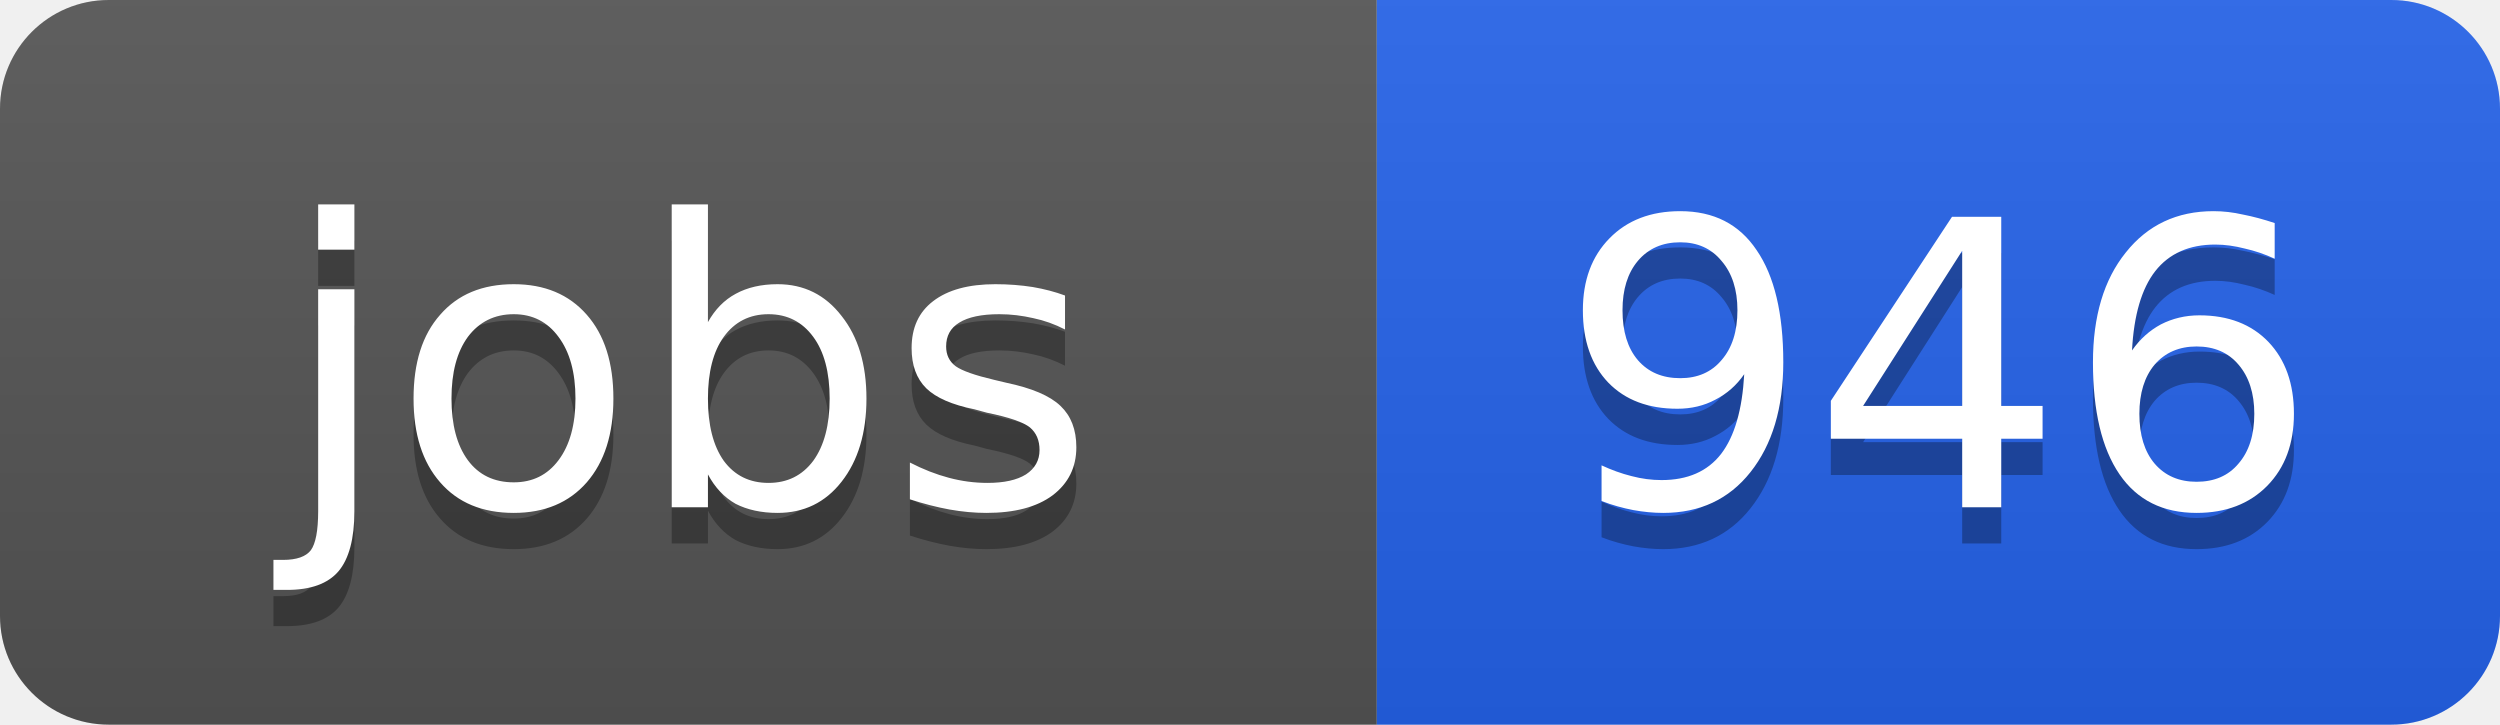
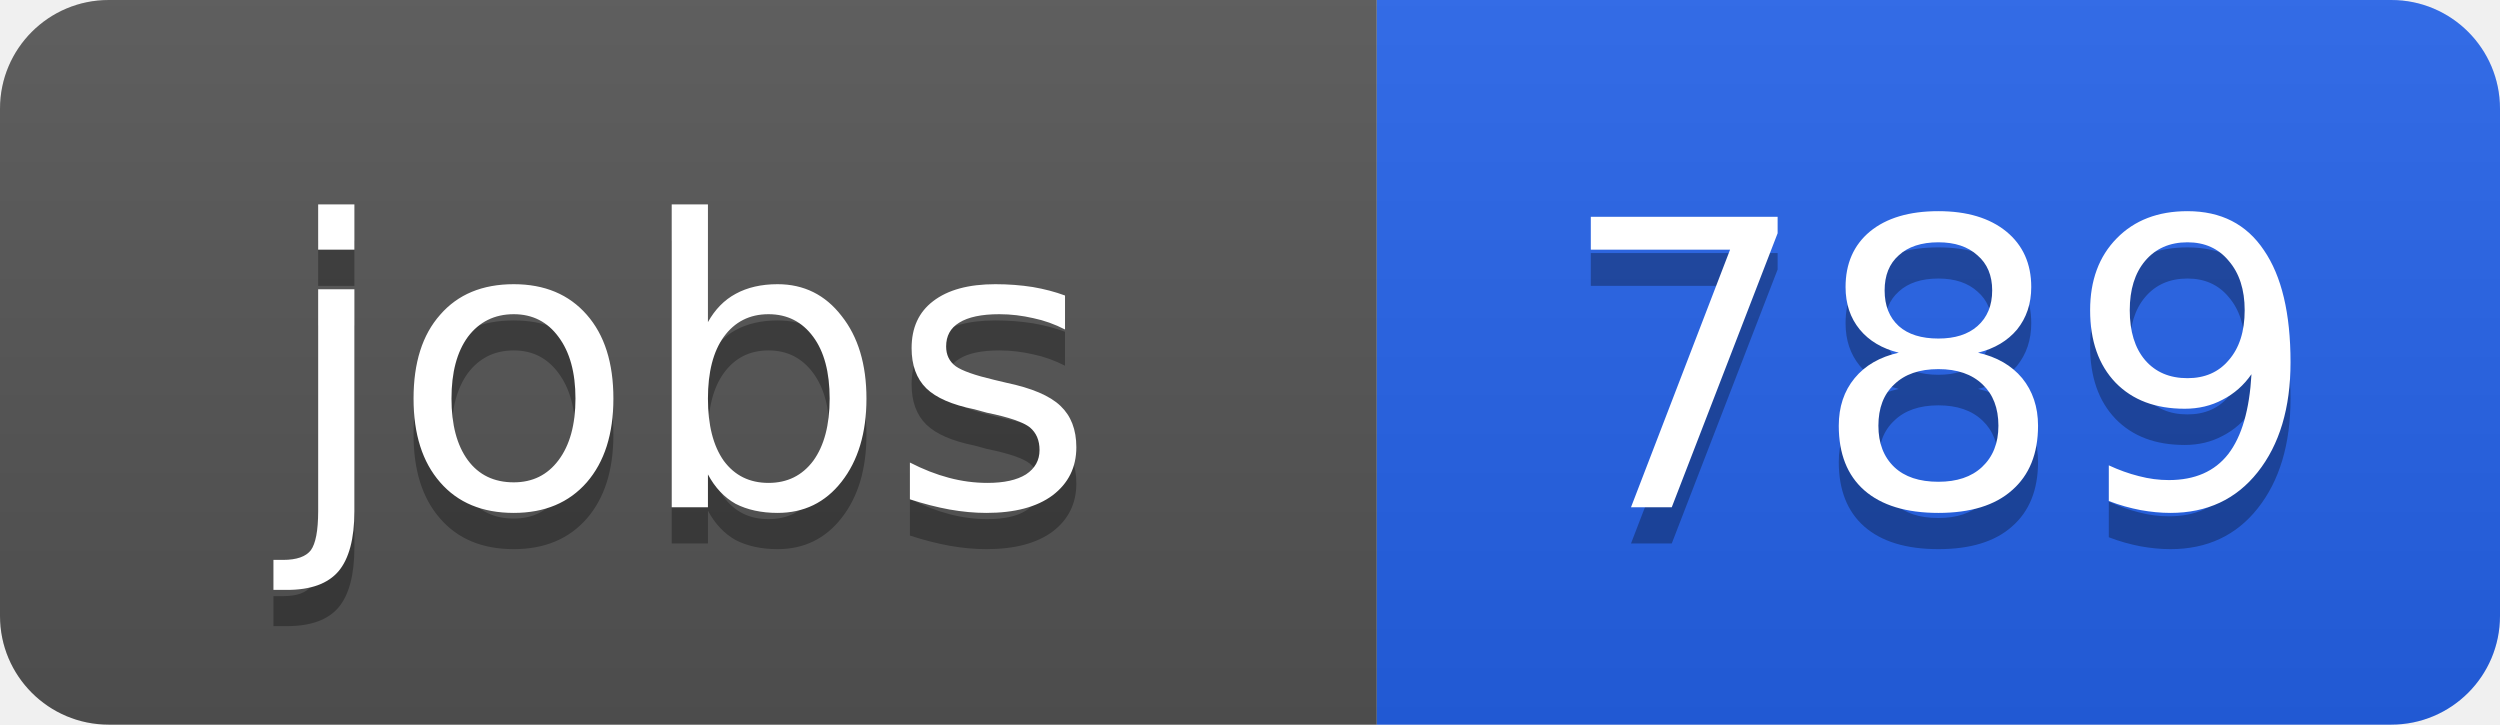
<svg xmlns="http://www.w3.org/2000/svg" width="69" height="20">
  <linearGradient id="b" x2="0" y2="100%">
    <stop offset="0" stop-color="#bbb" stop-opacity=".1" />
    <stop offset="1" stop-opacity=".1" />
  </linearGradient>
  <clipPath id="a">
    <rect width="69" height="20" rx="3" fill="#fff" />
  </clipPath>
  <g clip-path="url(#a)">
    <path fill="#555" d="M0 0h38v20H0z" />
    <path fill="#2563eb" d="M38 0h31v20H38z" />
    <path fill="url(#b)" d="M0 0h69v20H0z" />
  </g>
  <g fill="#fff" text-anchor="middle" font-family="DejaVu Sans,Verdana,Geneva,sans-serif" font-size="11">
    <text x="19" y="15" fill="#010101" fill-opacity=".3">jobs</text>
    <text x="19" y="14">jobs</text>
-     <text x="53.5" y="15" fill="#010101" fill-opacity=".3">946</text>
-     <text x="53.5" y="14">946</text>
+     <text x="53.5" y="15" fill="#010101" fill-opacity=".3">789</text>
+     <text x="53.5" y="14">789</text>
  </g>
</svg>
